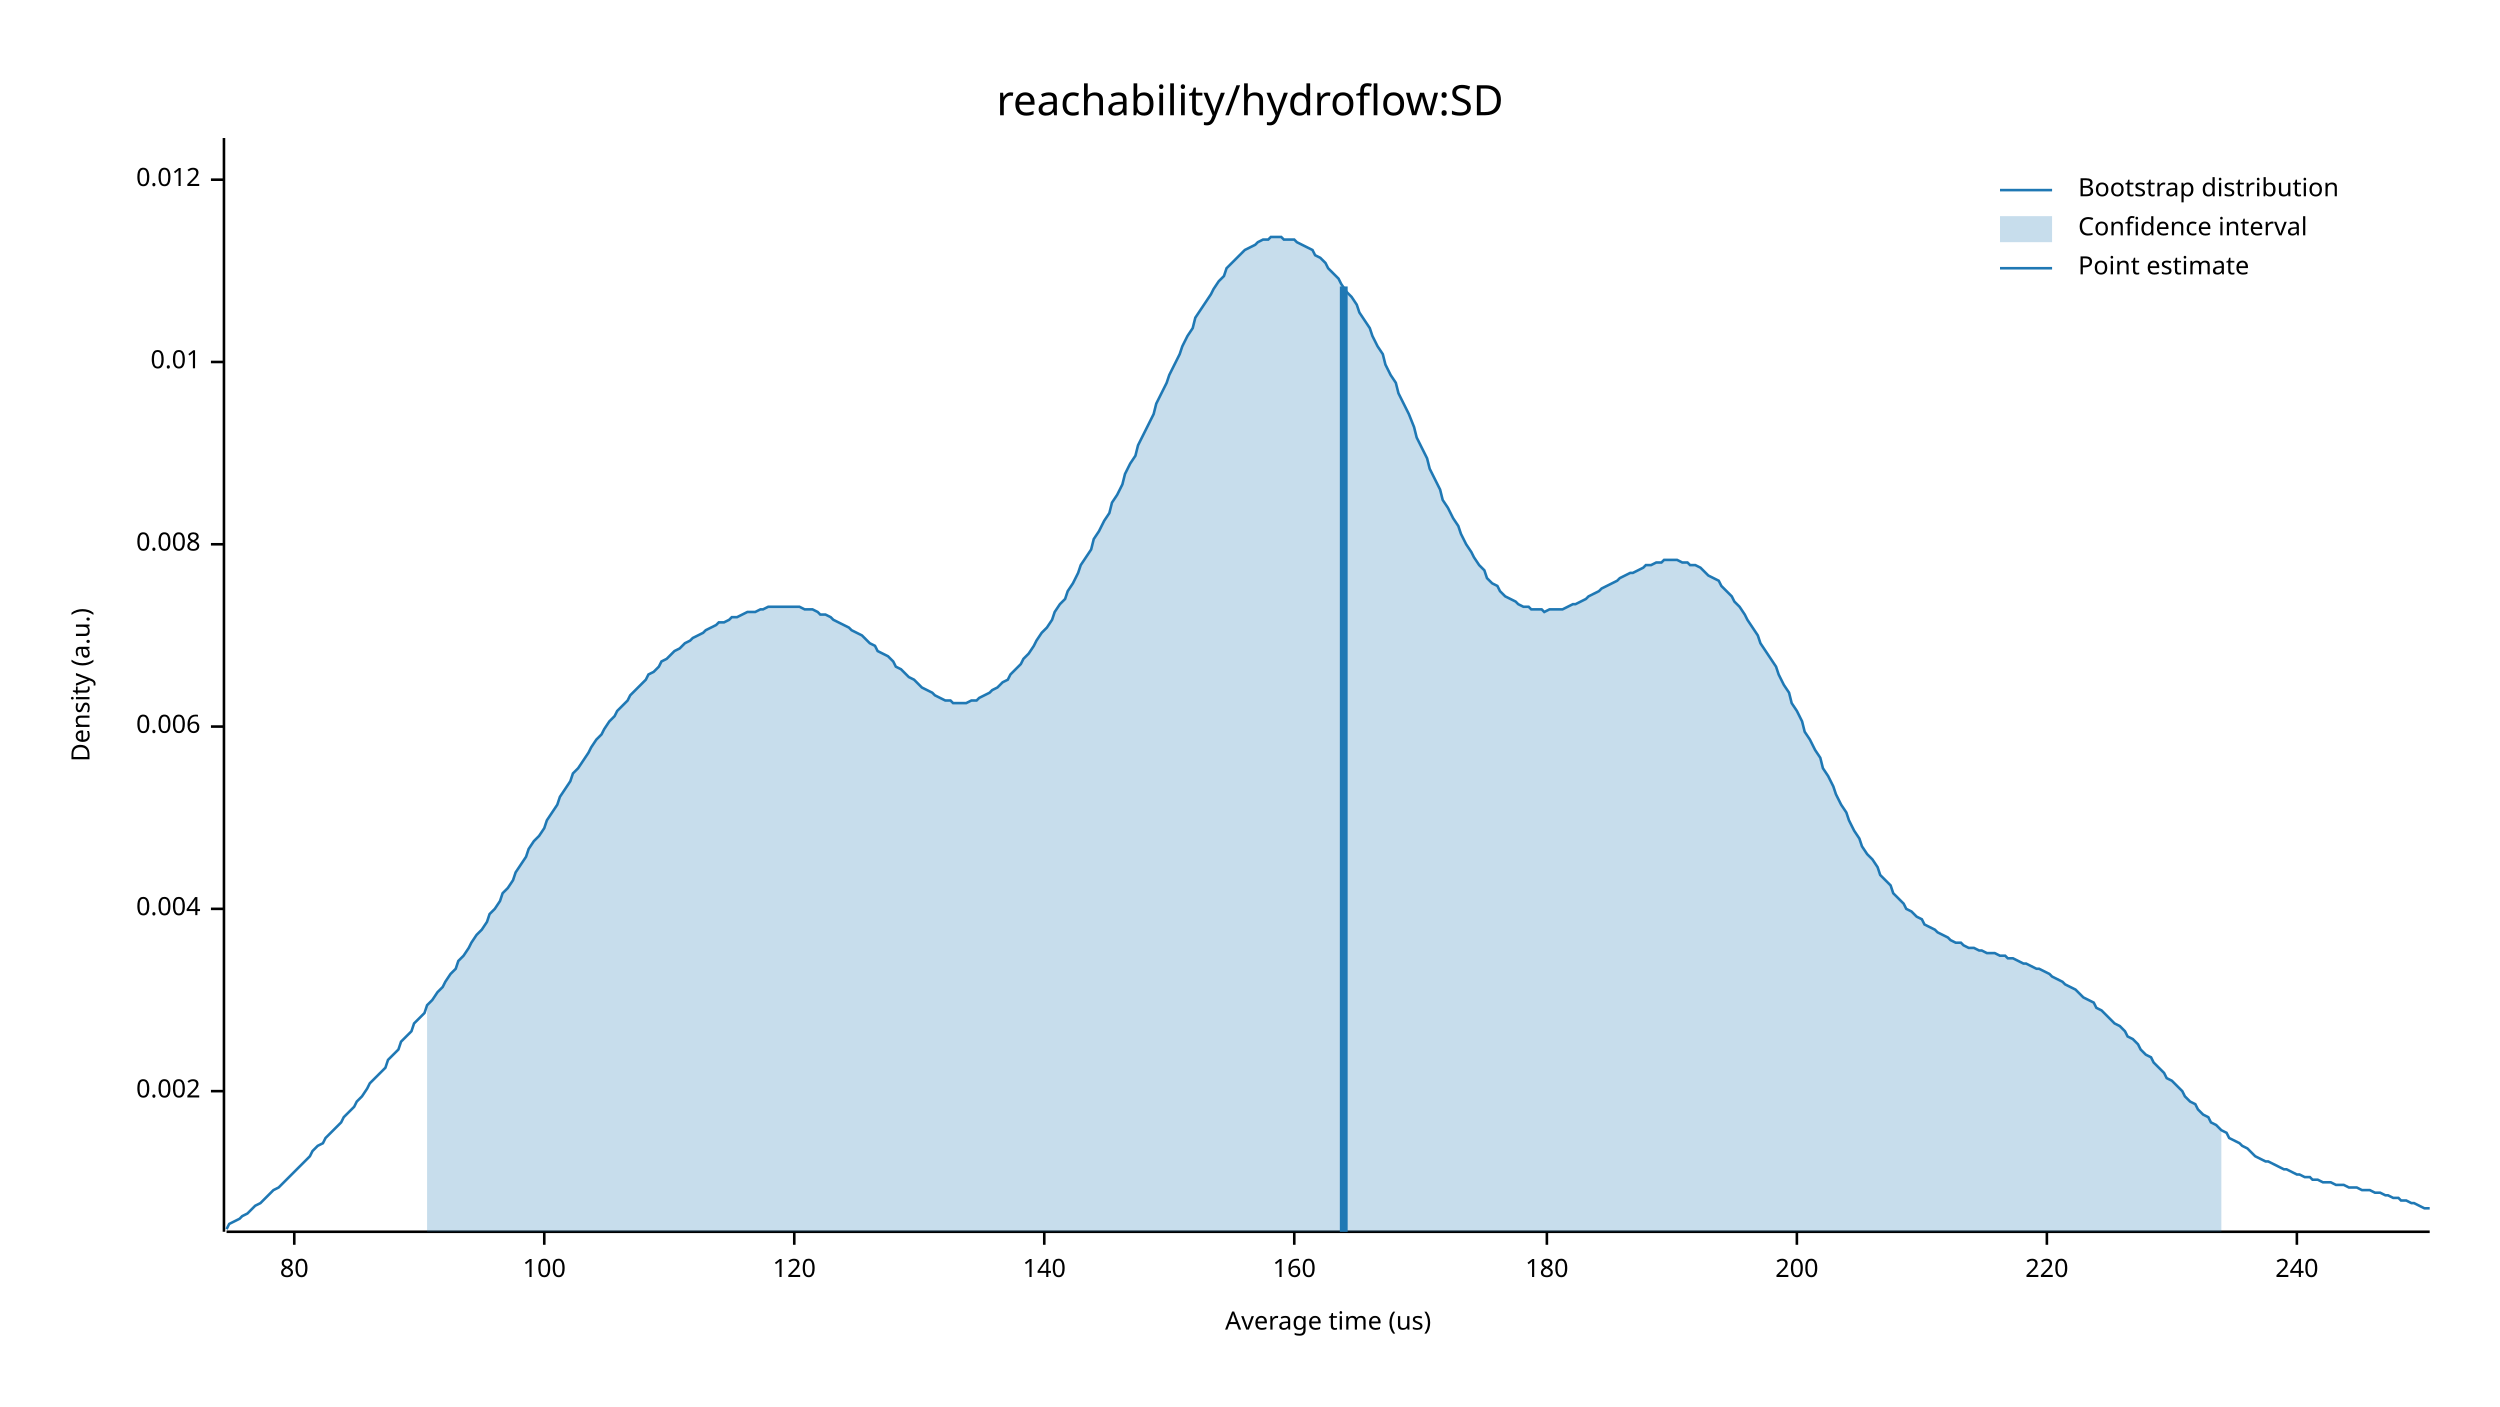
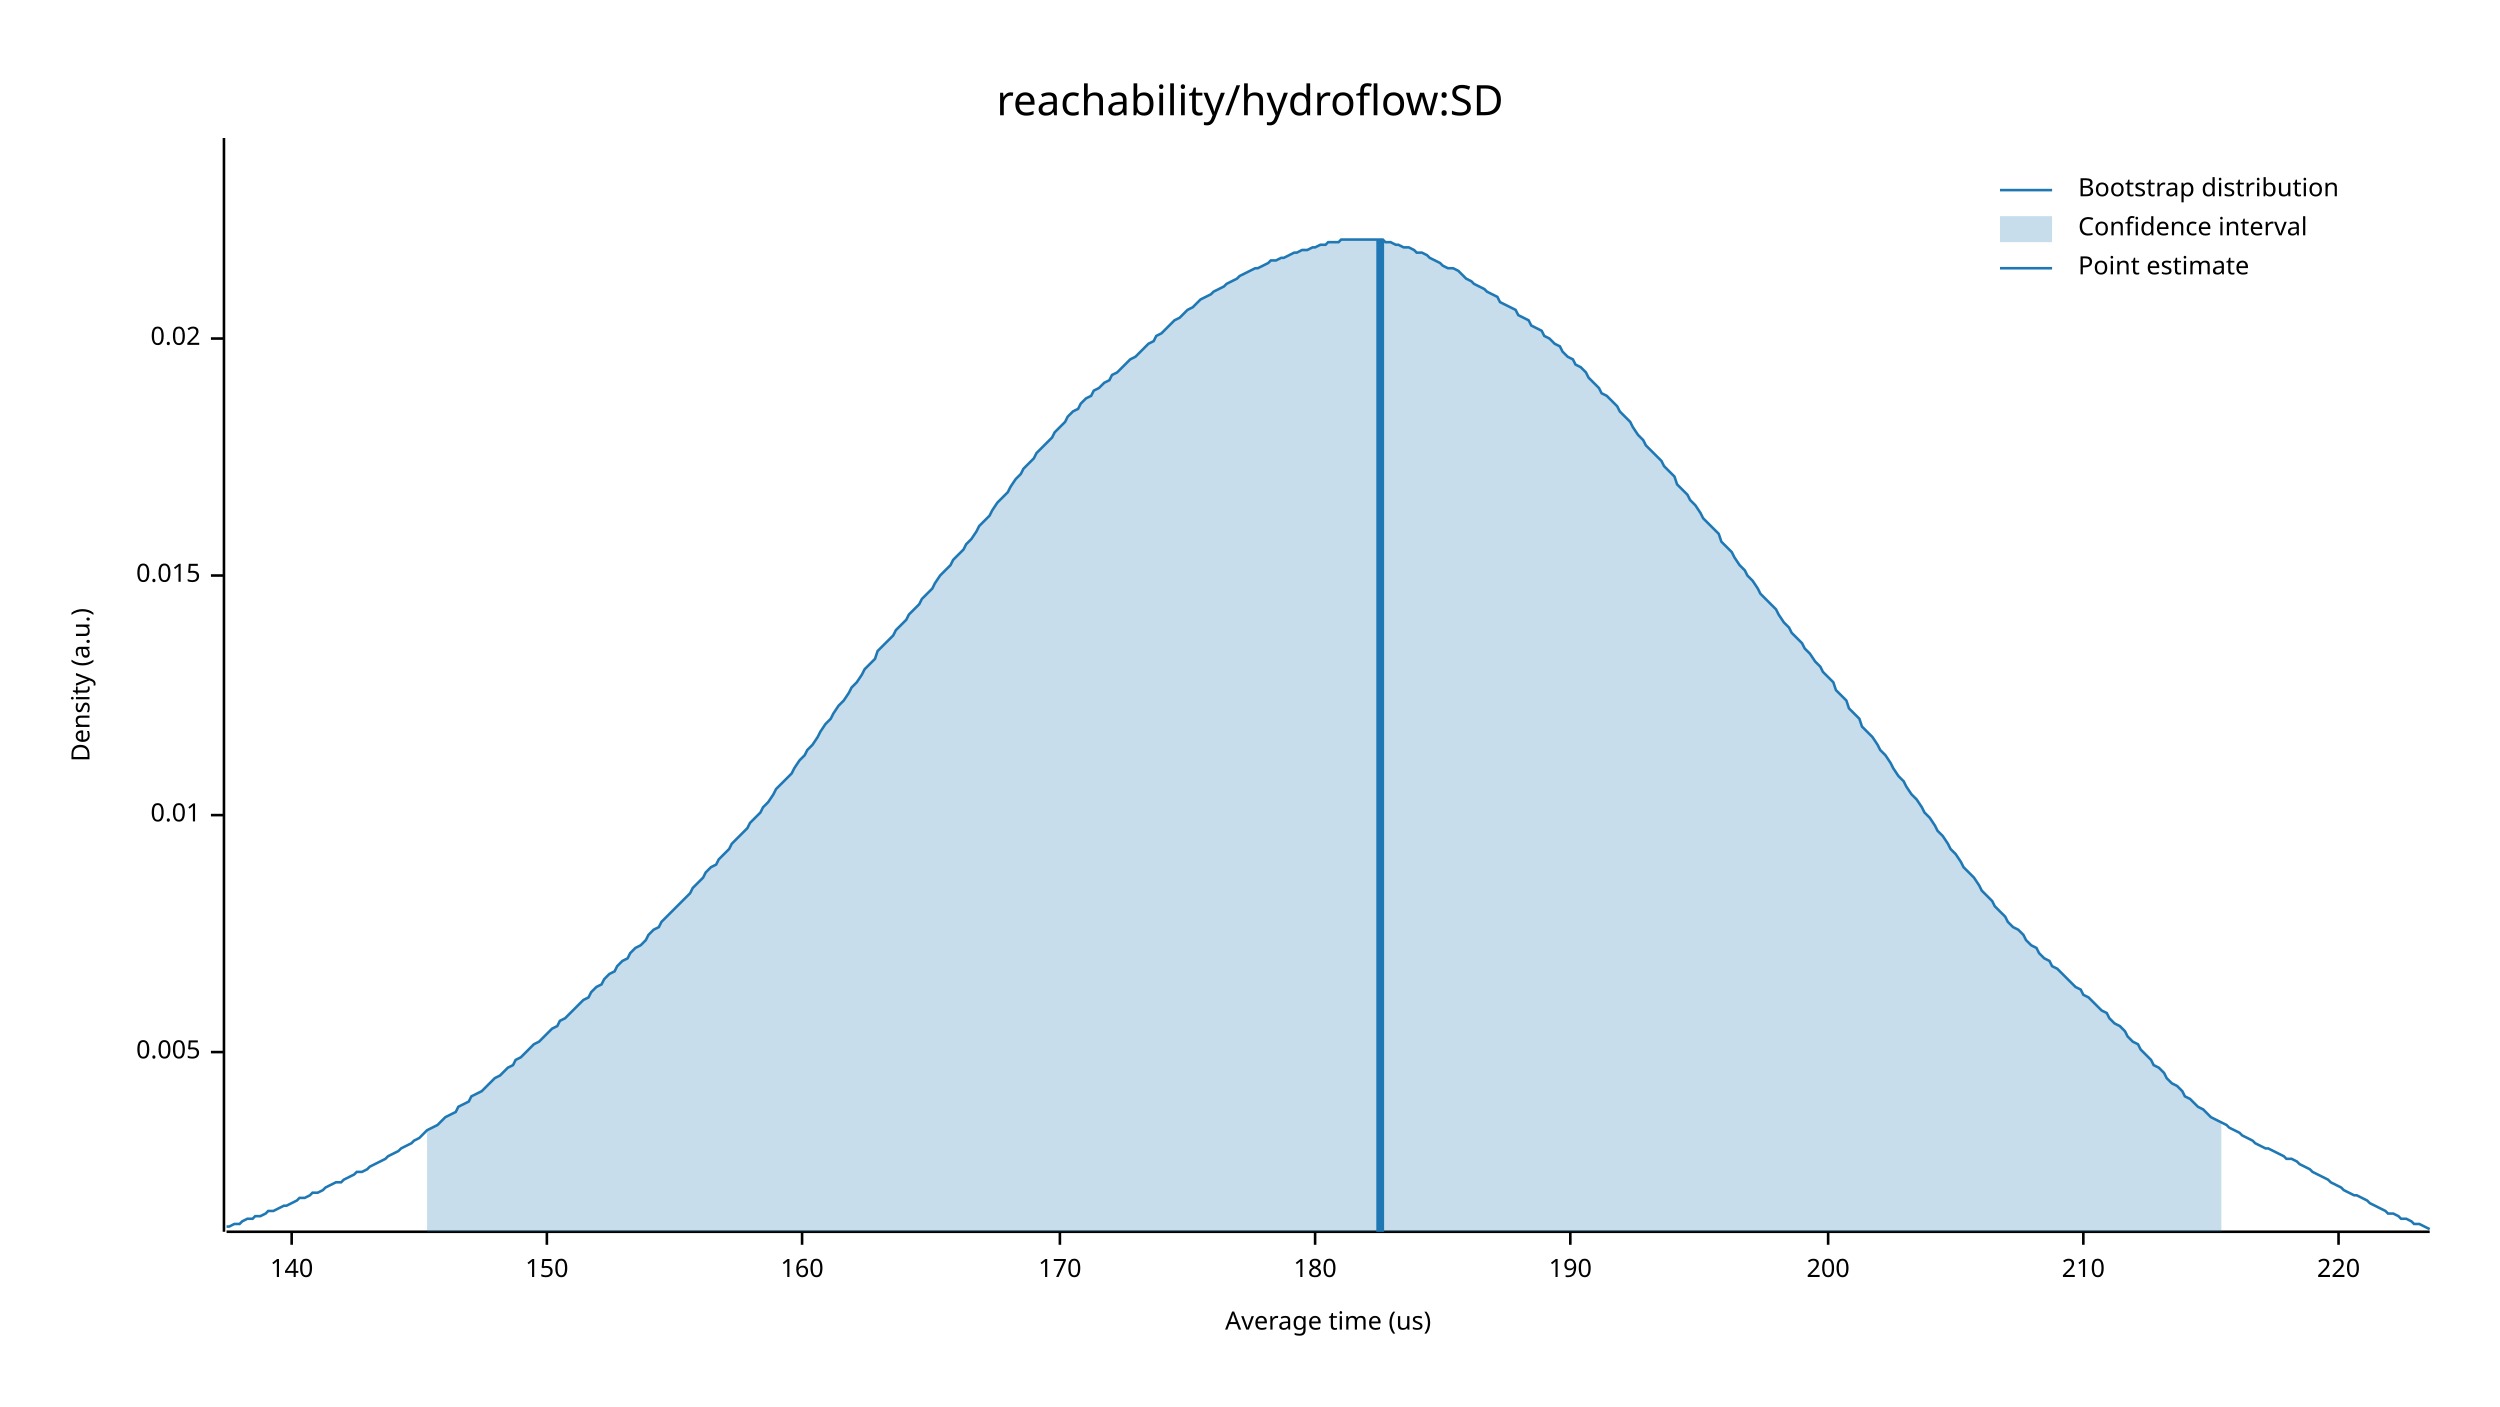
<svg xmlns="http://www.w3.org/2000/svg" width="960" height="540" viewBox="0 0 960 540">
  <text x="480" y="32" dy="0.76em" text-anchor="middle" font-family="sans-serif" font-size="16.129" opacity="1" fill="#000000">
reachability/hydroflow:SD
</text>
  <text x="27" y="263" dy="0.76em" text-anchor="middle" font-family="sans-serif" font-size="9.677" opacity="1" fill="#000000" transform="rotate(270, 27, 263)">
Density (a.u.)
</text>
  <text x="510" y="513" dy="-0.5ex" text-anchor="middle" font-family="sans-serif" font-size="9.677" opacity="1" fill="#000000">
Average time (us)
</text>
  <polyline fill="none" opacity="1" stroke="#000000" stroke-width="1" points="86,53 86,473 " />
-   <text x="77" y="419" dy="0.5ex" text-anchor="end" font-family="sans-serif" font-size="9.677" opacity="1" fill="#000000">
- 0.002
+   <text x="77" y="404" dy="0.5ex" text-anchor="end" font-family="sans-serif" font-size="9.677" opacity="1" fill="#000000">
+ 0.005
</text>
-   <polyline fill="none" opacity="1" stroke="#000000" stroke-width="1" points="81,419 86,419 " />
-   <text x="77" y="349" dy="0.5ex" text-anchor="end" font-family="sans-serif" font-size="9.677" opacity="1" fill="#000000">
- 0.004
- </text>
-   <polyline fill="none" opacity="1" stroke="#000000" stroke-width="1" points="81,349 86,349 " />
-   <text x="77" y="279" dy="0.5ex" text-anchor="end" font-family="sans-serif" font-size="9.677" opacity="1" fill="#000000">
- 0.006
- </text>
-   <polyline fill="none" opacity="1" stroke="#000000" stroke-width="1" points="81,279 86,279 " />
-   <text x="77" y="209" dy="0.5ex" text-anchor="end" font-family="sans-serif" font-size="9.677" opacity="1" fill="#000000">
- 0.008
- </text>
-   <polyline fill="none" opacity="1" stroke="#000000" stroke-width="1" points="81,209 86,209 " />
-   <text x="77" y="139" dy="0.5ex" text-anchor="end" font-family="sans-serif" font-size="9.677" opacity="1" fill="#000000">
+   <polyline fill="none" opacity="1" stroke="#000000" stroke-width="1" points="81,404 86,404 " />
+   <text x="77" y="313" dy="0.5ex" text-anchor="end" font-family="sans-serif" font-size="9.677" opacity="1" fill="#000000">
0.01
</text>
-   <polyline fill="none" opacity="1" stroke="#000000" stroke-width="1" points="81,139 86,139 " />
-   <text x="77" y="69" dy="0.5ex" text-anchor="end" font-family="sans-serif" font-size="9.677" opacity="1" fill="#000000">
- 0.012
+   <polyline fill="none" opacity="1" stroke="#000000" stroke-width="1" points="81,313 86,313 " />
+   <text x="77" y="221" dy="0.5ex" text-anchor="end" font-family="sans-serif" font-size="9.677" opacity="1" fill="#000000">
+ 0.015
</text>
-   <polyline fill="none" opacity="1" stroke="#000000" stroke-width="1" points="81,69 86,69 " />
+   <polyline fill="none" opacity="1" stroke="#000000" stroke-width="1" points="81,221 86,221 " />
+   <text x="77" y="130" dy="0.5ex" text-anchor="end" font-family="sans-serif" font-size="9.677" opacity="1" fill="#000000">
+ 0.02
+ </text>
+   <polyline fill="none" opacity="1" stroke="#000000" stroke-width="1" points="81,130 86,130 " />
  <polyline fill="none" opacity="1" stroke="#000000" stroke-width="1" points="87,473 933,473 " />
-   <text x="113" y="483" dy="0.76em" text-anchor="middle" font-family="sans-serif" font-size="9.677" opacity="1" fill="#000000">
- 80
- </text>
-   <polyline fill="none" opacity="1" stroke="#000000" stroke-width="1" points="113,473 113,478 " />
-   <text x="209" y="483" dy="0.76em" text-anchor="middle" font-family="sans-serif" font-size="9.677" opacity="1" fill="#000000">
- 100
- </text>
-   <polyline fill="none" opacity="1" stroke="#000000" stroke-width="1" points="209,473 209,478 " />
-   <text x="305" y="483" dy="0.76em" text-anchor="middle" font-family="sans-serif" font-size="9.677" opacity="1" fill="#000000">
- 120
- </text>
-   <polyline fill="none" opacity="1" stroke="#000000" stroke-width="1" points="305,473 305,478 " />
-   <text x="401" y="483" dy="0.76em" text-anchor="middle" font-family="sans-serif" font-size="9.677" opacity="1" fill="#000000">
+   <text x="112" y="483" dy="0.76em" text-anchor="middle" font-family="sans-serif" font-size="9.677" opacity="1" fill="#000000">
140
</text>
-   <polyline fill="none" opacity="1" stroke="#000000" stroke-width="1" points="401,473 401,478 " />
-   <text x="497" y="483" dy="0.76em" text-anchor="middle" font-family="sans-serif" font-size="9.677" opacity="1" fill="#000000">
+   <polyline fill="none" opacity="1" stroke="#000000" stroke-width="1" points="112,473 112,478 " />
+   <text x="210" y="483" dy="0.76em" text-anchor="middle" font-family="sans-serif" font-size="9.677" opacity="1" fill="#000000">
+ 150
+ </text>
+   <polyline fill="none" opacity="1" stroke="#000000" stroke-width="1" points="210,473 210,478 " />
+   <text x="308" y="483" dy="0.76em" text-anchor="middle" font-family="sans-serif" font-size="9.677" opacity="1" fill="#000000">
160
</text>
-   <polyline fill="none" opacity="1" stroke="#000000" stroke-width="1" points="497,473 497,478 " />
-   <text x="594" y="483" dy="0.76em" text-anchor="middle" font-family="sans-serif" font-size="9.677" opacity="1" fill="#000000">
+   <polyline fill="none" opacity="1" stroke="#000000" stroke-width="1" points="308,473 308,478 " />
+   <text x="407" y="483" dy="0.76em" text-anchor="middle" font-family="sans-serif" font-size="9.677" opacity="1" fill="#000000">
+ 170
+ </text>
+   <polyline fill="none" opacity="1" stroke="#000000" stroke-width="1" points="407,473 407,478 " />
+   <text x="505" y="483" dy="0.76em" text-anchor="middle" font-family="sans-serif" font-size="9.677" opacity="1" fill="#000000">
180
</text>
-   <polyline fill="none" opacity="1" stroke="#000000" stroke-width="1" points="594,473 594,478 " />
-   <text x="690" y="483" dy="0.76em" text-anchor="middle" font-family="sans-serif" font-size="9.677" opacity="1" fill="#000000">
+   <polyline fill="none" opacity="1" stroke="#000000" stroke-width="1" points="505,473 505,478 " />
+   <text x="603" y="483" dy="0.76em" text-anchor="middle" font-family="sans-serif" font-size="9.677" opacity="1" fill="#000000">
+ 190
+ </text>
+   <polyline fill="none" opacity="1" stroke="#000000" stroke-width="1" points="603,473 603,478 " />
+   <text x="702" y="483" dy="0.76em" text-anchor="middle" font-family="sans-serif" font-size="9.677" opacity="1" fill="#000000">
200
</text>
-   <polyline fill="none" opacity="1" stroke="#000000" stroke-width="1" points="690,473 690,478 " />
-   <text x="786" y="483" dy="0.76em" text-anchor="middle" font-family="sans-serif" font-size="9.677" opacity="1" fill="#000000">
+   <polyline fill="none" opacity="1" stroke="#000000" stroke-width="1" points="702,473 702,478 " />
+   <text x="800" y="483" dy="0.76em" text-anchor="middle" font-family="sans-serif" font-size="9.677" opacity="1" fill="#000000">
+ 210
+ </text>
+   <polyline fill="none" opacity="1" stroke="#000000" stroke-width="1" points="800,473 800,478 " />
+   <text x="898" y="483" dy="0.76em" text-anchor="middle" font-family="sans-serif" font-size="9.677" opacity="1" fill="#000000">
220
</text>
-   <polyline fill="none" opacity="1" stroke="#000000" stroke-width="1" points="786,473 786,478 " />
-   <text x="882" y="483" dy="0.76em" text-anchor="middle" font-family="sans-serif" font-size="9.677" opacity="1" fill="#000000">
- 240
- </text>
-   <polyline fill="none" opacity="1" stroke="#000000" stroke-width="1" points="882,473 882,478 " />
-   <polyline fill="none" opacity="1" stroke="#1F78B4" stroke-width="1" points="87,472 88,470 90,469 92,468 93,467 95,466 97,464 98,463 100,462 102,460 103,459 105,457 107,456 109,454 110,453 112,451 114,449 115,448 117,446 119,444 120,442 122,440 124,439 125,437 127,435 129,433 131,431 132,429 134,427 136,425 137,423 139,421 141,418 142,416 144,414 146,412 148,410 149,407 151,405 153,403 154,400 156,398 158,396 159,393 161,391 163,389 164,386 166,384 168,381 170,379 171,377 173,374 175,372 176,369 178,367 180,364 181,362 183,359 185,357 187,354 188,351 190,349 192,346 193,343 195,341 197,338 198,335 200,332 202,329 203,326 205,323 207,321 209,318 210,315 212,312 214,309 215,306 217,303 219,300 220,297 222,295 224,292 226,289 227,287 229,284 231,282 232,280 234,277 236,275 237,273 239,271 241,269 242,267 244,265 246,263 248,261 249,259 251,258 253,256 254,254 256,253 258,251 259,250 261,249 263,247 265,246 266,245 268,244 270,243 271,242 273,241 275,240 276,239 278,239 280,238 281,237 283,237 285,236 287,235 288,235 290,235 292,234 293,234 295,233 297,233 298,233 300,233 302,233 304,233 305,233 307,233 309,234 310,234 312,234 314,235 315,236 317,236 319,237 320,238 322,239 324,240 326,241 327,242 329,243 331,244 332,245 334,247 336,248 337,250 339,251 341,252 343,254 344,256 346,257 348,259 349,260 351,261 353,263 354,264 356,265 358,266 359,267 361,268 363,269 365,269 366,270 368,270 370,270 371,270 373,269 375,269 376,268 378,267 380,266 381,265 383,264 385,262 387,261 388,259 390,257 392,255 393,253 395,251 397,248 398,246 400,243 402,241 404,238 405,235 407,232 409,230 410,227 412,224 414,220 415,217 417,214 419,211 420,207 422,204 424,200 426,197 427,193 429,190 431,186 432,182 434,178 436,175 437,171 439,167 441,163 443,159 444,155 446,151 448,147 449,144 451,140 453,136 454,133 456,129 458,126 459,122 461,119 463,116 465,113 466,111 468,108 470,106 471,103 473,101 475,99 476,98 478,96 480,95 482,94 483,93 485,92 487,92 488,91 490,91 492,91 493,92 495,92 497,92 498,93 500,94 502,95 504,96 505,98 507,99 509,101 510,103 512,105 514,107 515,109 517,112 519,114 521,117 522,120 524,123 526,126 527,129 529,133 531,136 532,140 534,144 536,147 537,151 539,155 541,159 543,164 544,168 546,172 548,176 549,180 551,184 553,188 554,192 556,195 558,199 560,202 561,205 563,209 565,212 566,214 568,217 570,219 571,222 573,224 575,225 576,227 578,229 580,230 582,231 583,232 585,233 587,233 588,234 590,234 592,234 593,235 595,234 597,234 599,234 600,234 602,233 604,232 605,232 607,231 609,230 610,229 612,228 614,227 615,226 617,225 619,224 621,223 622,222 624,221 626,220 627,220 629,219 631,218 632,217 634,217 636,216 638,216 639,215 641,215 643,215 644,215 646,216 648,216 649,217 651,217 653,218 654,219 656,221 658,222 660,223 661,225 663,227 665,229 666,231 668,233 670,236 671,238 673,241 675,244 676,247 678,250 680,253 682,256 683,259 685,263 687,266 688,270 690,273 692,277 693,281 695,284 697,288 699,291 700,295 702,298 704,302 705,305 707,309 709,312 710,315 712,319 714,322 715,325 717,328 719,330 721,333 722,336 724,338 726,340 727,343 729,345 731,347 732,349 734,350 736,352 738,353 739,355 741,356 743,357 744,358 746,359 748,360 749,361 751,362 753,362 754,363 756,364 758,364 760,365 761,365 763,366 765,366 766,366 768,367 770,367 771,368 773,368 775,369 777,370 778,370 780,371 782,372 783,372 785,373 787,374 788,375 790,376 792,377 793,378 795,379 797,380 799,382 800,383 802,384 804,385 805,387 807,388 809,390 810,391 812,393 814,394 816,396 817,398 819,399 821,401 822,403 824,405 826,406 827,408 829,410 831,412 832,414 834,415 836,417 838,419 839,421 841,423 843,424 844,426 846,428 848,429 849,431 851,432 853,434 855,435 856,437 858,438 860,439 861,440 863,441 865,443 866,444 868,445 870,446 871,446 873,447 875,448 877,449 878,449 880,450 882,451 883,451 885,452 887,452 888,453 890,453 892,454 894,454 895,454 897,455 899,455 900,455 902,456 904,456 905,456 907,457 909,457 910,457 912,458 914,458 916,459 917,459 919,460 921,460 922,461 924,461 926,462 927,462 929,463 931,464 933,464 " />
-   <polygon opacity="0.25" fill="#1F78B4" points="164,386 166,384 168,381 170,379 171,377 173,374 175,372 176,369 178,367 180,364 181,362 183,359 185,357 187,354 188,351 190,349 192,346 193,343 195,341 197,338 198,335 200,332 202,329 203,326 205,323 207,321 209,318 210,315 212,312 214,309 215,306 217,303 219,300 220,297 222,295 224,292 226,289 227,287 229,284 231,282 232,280 234,277 236,275 237,273 239,271 241,269 242,267 244,265 246,263 248,261 249,259 251,258 253,256 254,254 256,253 258,251 259,250 261,249 263,247 265,246 266,245 268,244 270,243 271,242 273,241 275,240 276,239 278,239 280,238 281,237 283,237 285,236 287,235 288,235 290,235 292,234 293,234 295,233 297,233 298,233 300,233 302,233 304,233 305,233 307,233 309,234 310,234 312,234 314,235 315,236 317,236 319,237 320,238 322,239 324,240 326,241 327,242 329,243 331,244 332,245 334,247 336,248 337,250 339,251 341,252 343,254 344,256 346,257 348,259 349,260 351,261 353,263 354,264 356,265 358,266 359,267 361,268 363,269 365,269 366,270 368,270 370,270 371,270 373,269 375,269 376,268 378,267 380,266 381,265 383,264 385,262 387,261 388,259 390,257 392,255 393,253 395,251 397,248 398,246 400,243 402,241 404,238 405,235 407,232 409,230 410,227 412,224 414,220 415,217 417,214 419,211 420,207 422,204 424,200 426,197 427,193 429,190 431,186 432,182 434,178 436,175 437,171 439,167 441,163 443,159 444,155 446,151 448,147 449,144 451,140 453,136 454,133 456,129 458,126 459,122 461,119 463,116 465,113 466,111 468,108 470,106 471,103 473,101 475,99 476,98 478,96 480,95 482,94 483,93 485,92 487,92 488,91 490,91 492,91 493,92 495,92 497,92 498,93 500,94 502,95 504,96 505,98 507,99 509,101 510,103 512,105 514,107 515,109 517,112 519,114 521,117 522,120 524,123 526,126 527,129 529,133 531,136 532,140 534,144 536,147 537,151 539,155 541,159 543,164 544,168 546,172 548,176 549,180 551,184 553,188 554,192 556,195 558,199 560,202 561,205 563,209 565,212 566,214 568,217 570,219 571,222 573,224 575,225 576,227 578,229 580,230 582,231 583,232 585,233 587,233 588,234 590,234 592,234 593,235 595,234 597,234 599,234 600,234 602,233 604,232 605,232 607,231 609,230 610,229 612,228 614,227 615,226 617,225 619,224 621,223 622,222 624,221 626,220 627,220 629,219 631,218 632,217 634,217 636,216 638,216 639,215 641,215 643,215 644,215 646,216 648,216 649,217 651,217 653,218 654,219 656,221 658,222 660,223 661,225 663,227 665,229 666,231 668,233 670,236 671,238 673,241 675,244 676,247 678,250 680,253 682,256 683,259 685,263 687,266 688,270 690,273 692,277 693,281 695,284 697,288 699,291 700,295 702,298 704,302 705,305 707,309 709,312 710,315 712,319 714,322 715,325 717,328 719,330 721,333 722,336 724,338 726,340 727,343 729,345 731,347 732,349 734,350 736,352 738,353 739,355 741,356 743,357 744,358 746,359 748,360 749,361 751,362 753,362 754,363 756,364 758,364 760,365 761,365 763,366 765,366 766,366 768,367 770,367 771,368 773,368 775,369 777,370 778,370 780,371 782,372 783,372 785,373 787,374 788,375 790,376 792,377 793,378 795,379 797,380 799,382 800,383 802,384 804,385 805,387 807,388 809,390 810,391 812,393 814,394 816,396 817,398 819,399 821,401 822,403 824,405 826,406 827,408 829,410 831,412 832,414 834,415 836,417 838,419 839,421 841,423 843,424 844,426 846,428 848,429 849,431 851,432 853,434 853,473 164,473 " />
-   <polyline fill="none" opacity="1" stroke="#1F78B4" stroke-width="3" points="516,473 516,110 " />
+   <polyline fill="none" opacity="1" stroke="#000000" stroke-width="1" points="898,473 898,478 " />
+   <polyline fill="none" opacity="1" stroke="#1F78B4" stroke-width="1" points="87,471 88,471 90,470 92,470 93,469 95,468 97,468 98,467 100,467 102,466 103,465 105,465 107,464 109,463 110,463 112,462 114,461 115,460 117,460 119,459 120,458 122,458 124,457 125,456 127,455 129,454 131,454 132,453 134,452 136,451 137,450 139,450 141,449 142,448 144,447 146,446 148,445 149,444 151,443 153,442 154,441 156,440 158,439 159,438 161,437 163,435 164,434 166,433 168,432 170,430 171,429 173,428 175,427 176,425 178,424 180,423 181,421 183,420 185,419 187,417 188,416 190,414 192,413 193,412 195,410 197,409 198,407 200,406 202,404 203,403 205,401 207,400 209,398 210,397 212,395 214,394 215,392 217,391 219,389 220,388 222,386 224,384 226,383 227,381 229,379 231,378 232,376 234,374 236,373 237,371 239,369 241,368 242,366 244,364 246,363 248,361 249,359 251,357 253,356 254,354 256,352 258,350 259,349 261,347 263,345 265,343 266,341 268,339 270,337 271,335 273,333 275,332 276,330 278,328 280,326 281,324 283,322 285,320 287,318 288,316 290,314 292,312 293,310 295,308 297,305 298,303 300,301 302,299 304,297 305,295 307,292 309,290 310,288 312,286 314,283 315,281 317,278 319,276 320,274 322,271 324,269 326,266 327,264 329,262 331,259 332,257 334,255 336,253 337,250 339,248 341,246 343,244 344,242 346,240 348,238 349,236 351,234 353,232 354,230 356,228 358,226 359,224 361,221 363,219 365,217 366,215 368,213 370,211 371,209 373,207 375,204 376,202 378,200 380,198 381,196 383,193 385,191 387,189 388,187 390,184 392,182 393,180 395,178 397,176 398,174 400,172 402,170 404,168 405,166 407,164 409,162 410,160 412,158 414,157 415,155 417,153 419,152 420,150 422,149 424,147 426,146 427,144 429,143 431,141 432,140 434,138 436,137 437,136 439,134 441,132 443,131 444,129 446,128 448,126 449,125 451,123 453,122 454,121 456,119 458,118 459,117 461,115 463,114 465,113 466,112 468,111 470,110 471,109 473,108 475,107 476,106 478,105 480,104 482,103 483,103 485,102 487,101 488,100 490,100 492,99 493,99 495,98 497,97 498,97 500,96 502,96 504,95 505,95 507,94 509,94 510,93 512,93 514,93 515,92 517,92 519,92 521,92 522,92 524,92 526,92 527,92 529,92 531,92 532,93 534,93 536,94 537,94 539,95 541,95 543,96 544,97 546,97 548,98 549,99 551,100 553,101 554,102 556,103 558,103 560,104 561,105 563,107 565,108 566,109 568,110 570,111 571,112 573,113 575,114 576,116 578,117 580,118 582,119 583,121 585,122 587,123 588,125 590,126 592,127 593,129 595,130 597,132 599,133 600,135 602,137 604,138 605,140 607,141 609,143 610,145 612,147 614,149 615,151 617,152 619,154 621,156 622,158 624,160 626,162 627,164 629,167 631,169 632,171 634,173 636,175 638,177 639,179 641,181 643,183 644,186 646,188 648,190 649,192 651,194 653,197 654,199 656,201 658,203 660,205 661,208 663,210 665,212 666,214 668,217 670,219 671,221 673,223 675,226 676,228 678,230 680,232 682,234 683,236 685,239 687,241 688,243 690,245 692,247 693,249 695,251 697,254 699,256 700,258 702,260 704,262 705,265 707,267 709,269 710,272 712,274 714,276 715,279 717,281 719,283 721,286 722,288 724,290 726,293 727,295 729,298 731,300 732,302 734,305 736,307 738,310 739,312 741,314 743,317 744,319 746,321 748,324 749,326 751,328 753,331 754,333 756,335 758,337 760,340 761,342 763,344 765,346 766,348 768,350 770,352 771,354 773,356 775,357 777,359 778,361 780,363 782,364 783,366 785,368 787,369 788,371 790,372 792,374 793,375 795,377 797,379 799,380 800,382 802,383 804,385 805,386 807,388 809,389 810,391 812,393 814,394 816,396 817,398 819,400 821,401 822,403 824,405 826,407 827,409 829,410 831,412 832,414 834,416 836,417 838,419 839,421 841,422 843,424 844,425 846,426 848,428 849,429 851,430 853,431 855,432 856,433 858,434 860,435 861,436 863,437 865,438 866,439 868,440 870,441 871,441 873,442 875,443 877,444 878,445 880,445 882,446 883,447 885,448 887,449 888,450 890,451 892,452 894,453 895,454 897,455 899,456 900,457 902,458 904,459 905,459 907,460 909,461 910,462 912,463 914,464 916,465 917,466 919,466 921,467 922,468 924,468 926,469 927,470 929,470 931,471 933,472 " />
+   <polygon opacity="0.25" fill="#1F78B4" points="164,434 166,433 168,432 170,430 171,429 173,428 175,427 176,425 178,424 180,423 181,421 183,420 185,419 187,417 188,416 190,414 192,413 193,412 195,410 197,409 198,407 200,406 202,404 203,403 205,401 207,400 209,398 210,397 212,395 214,394 215,392 217,391 219,389 220,388 222,386 224,384 226,383 227,381 229,379 231,378 232,376 234,374 236,373 237,371 239,369 241,368 242,366 244,364 246,363 248,361 249,359 251,357 253,356 254,354 256,352 258,350 259,349 261,347 263,345 265,343 266,341 268,339 270,337 271,335 273,333 275,332 276,330 278,328 280,326 281,324 283,322 285,320 287,318 288,316 290,314 292,312 293,310 295,308 297,305 298,303 300,301 302,299 304,297 305,295 307,292 309,290 310,288 312,286 314,283 315,281 317,278 319,276 320,274 322,271 324,269 326,266 327,264 329,262 331,259 332,257 334,255 336,253 337,250 339,248 341,246 343,244 344,242 346,240 348,238 349,236 351,234 353,232 354,230 356,228 358,226 359,224 361,221 363,219 365,217 366,215 368,213 370,211 371,209 373,207 375,204 376,202 378,200 380,198 381,196 383,193 385,191 387,189 388,187 390,184 392,182 393,180 395,178 397,176 398,174 400,172 402,170 404,168 405,166 407,164 409,162 410,160 412,158 414,157 415,155 417,153 419,152 420,150 422,149 424,147 426,146 427,144 429,143 431,141 432,140 434,138 436,137 437,136 439,134 441,132 443,131 444,129 446,128 448,126 449,125 451,123 453,122 454,121 456,119 458,118 459,117 461,115 463,114 465,113 466,112 468,111 470,110 471,109 473,108 475,107 476,106 478,105 480,104 482,103 483,103 485,102 487,101 488,100 490,100 492,99 493,99 495,98 497,97 498,97 500,96 502,96 504,95 505,95 507,94 509,94 510,93 512,93 514,93 515,92 517,92 519,92 521,92 522,92 524,92 526,92 527,92 529,92 531,92 532,93 534,93 536,94 537,94 539,95 541,95 543,96 544,97 546,97 548,98 549,99 551,100 553,101 554,102 556,103 558,103 560,104 561,105 563,107 565,108 566,109 568,110 570,111 571,112 573,113 575,114 576,116 578,117 580,118 582,119 583,121 585,122 587,123 588,125 590,126 592,127 593,129 595,130 597,132 599,133 600,135 602,137 604,138 605,140 607,141 609,143 610,145 612,147 614,149 615,151 617,152 619,154 621,156 622,158 624,160 626,162 627,164 629,167 631,169 632,171 634,173 636,175 638,177 639,179 641,181 643,183 644,186 646,188 648,190 649,192 651,194 653,197 654,199 656,201 658,203 660,205 661,208 663,210 665,212 666,214 668,217 670,219 671,221 673,223 675,226 676,228 678,230 680,232 682,234 683,236 685,239 687,241 688,243 690,245 692,247 693,249 695,251 697,254 699,256 700,258 702,260 704,262 705,265 707,267 709,269 710,272 712,274 714,276 715,279 717,281 719,283 721,286 722,288 724,290 726,293 727,295 729,298 731,300 732,302 734,305 736,307 738,310 739,312 741,314 743,317 744,319 746,321 748,324 749,326 751,328 753,331 754,333 756,335 758,337 760,340 761,342 763,344 765,346 766,348 768,350 770,352 771,354 773,356 775,357 777,359 778,361 780,363 782,364 783,366 785,368 787,369 788,371 790,372 792,374 793,375 795,377 797,379 799,380 800,382 802,383 804,385 805,386 807,388 809,389 810,391 812,393 814,394 816,396 817,398 819,400 821,401 822,403 824,405 826,407 827,409 829,410 831,412 832,414 834,416 836,417 838,419 839,421 841,422 843,424 844,425 846,426 848,428 849,429 851,430 853,431 853,473 164,473 " />
+   <polyline fill="none" opacity="1" stroke="#1F78B4" stroke-width="3" points="530,473 530,92 " />
  <text x="798" y="68" dy="0.76em" text-anchor="start" font-family="sans-serif" font-size="9.677" opacity="1" fill="#000000">
Bootstrap distribution
</text>
  <text x="798" y="83" dy="0.76em" text-anchor="start" font-family="sans-serif" font-size="9.677" opacity="1" fill="#000000">
Confidence interval
</text>
  <text x="798" y="98" dy="0.76em" text-anchor="start" font-family="sans-serif" font-size="9.677" opacity="1" fill="#000000">
Point estimate
</text>
  <polyline fill="none" opacity="1" stroke="#1F78B4" stroke-width="1" points="768,73 788,73 " />
  <rect x="768" y="83" width="20" height="10" opacity="0.25" fill="#1F78B4" stroke="none" />
  <polyline fill="none" opacity="1" stroke="#1F78B4" stroke-width="1" points="768,103 788,103 " />
</svg>
